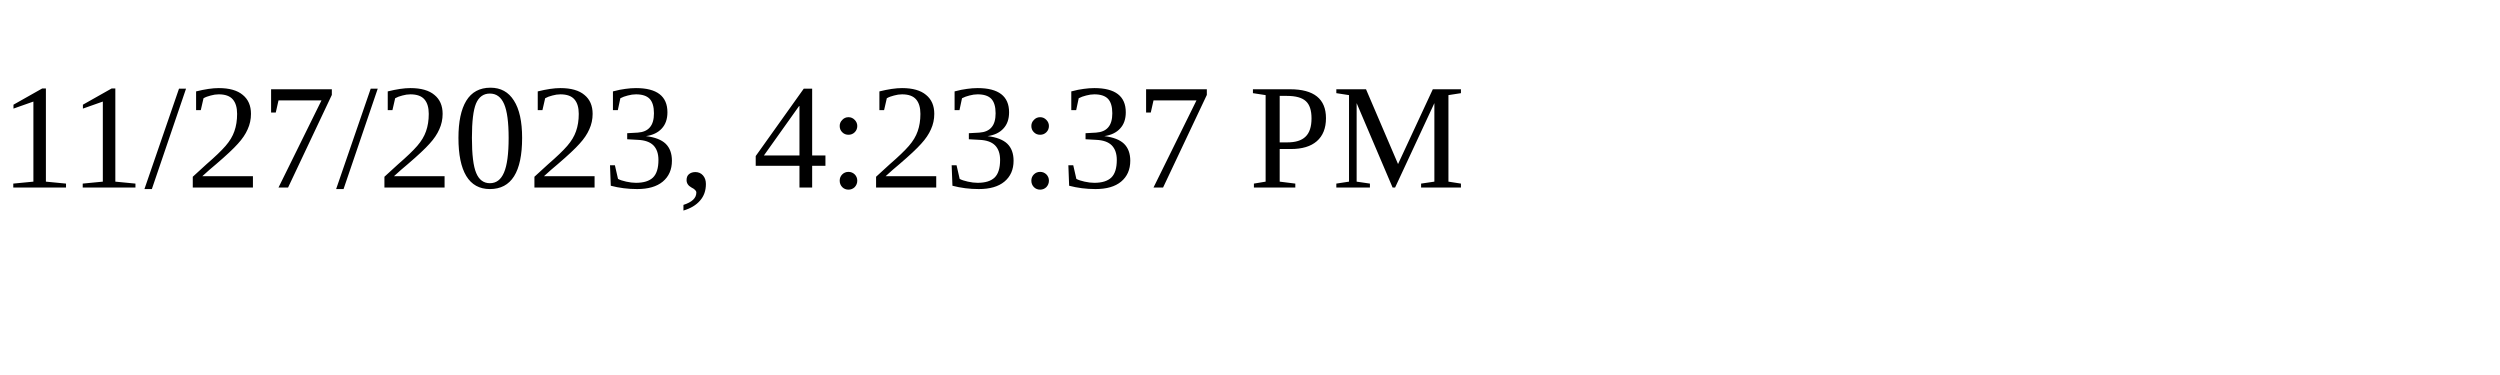
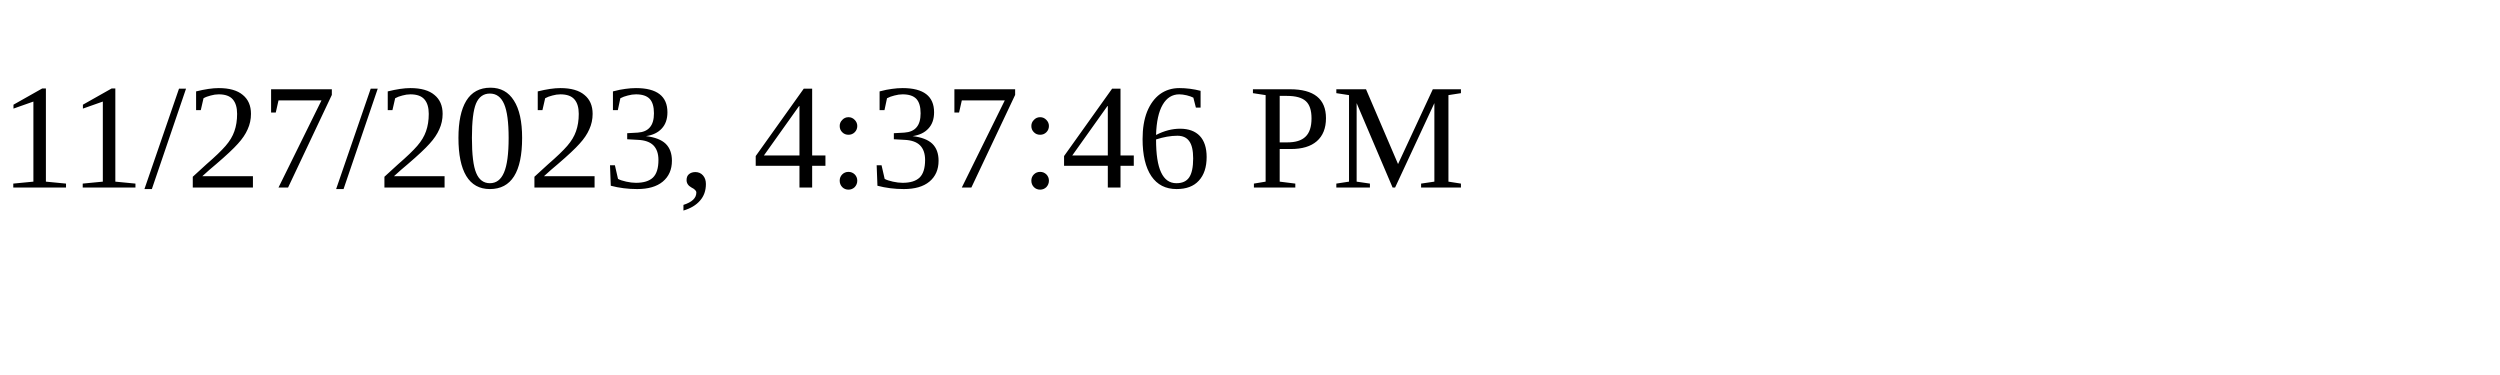
<svg xmlns="http://www.w3.org/2000/svg" height="30" width="200">
-   <text x="0" y="15">11/27/2023, 4:23:37 PM</text>
+   <text x="0" y="15">11/27/2023, 4:37:46 PM</text>
</svg>
